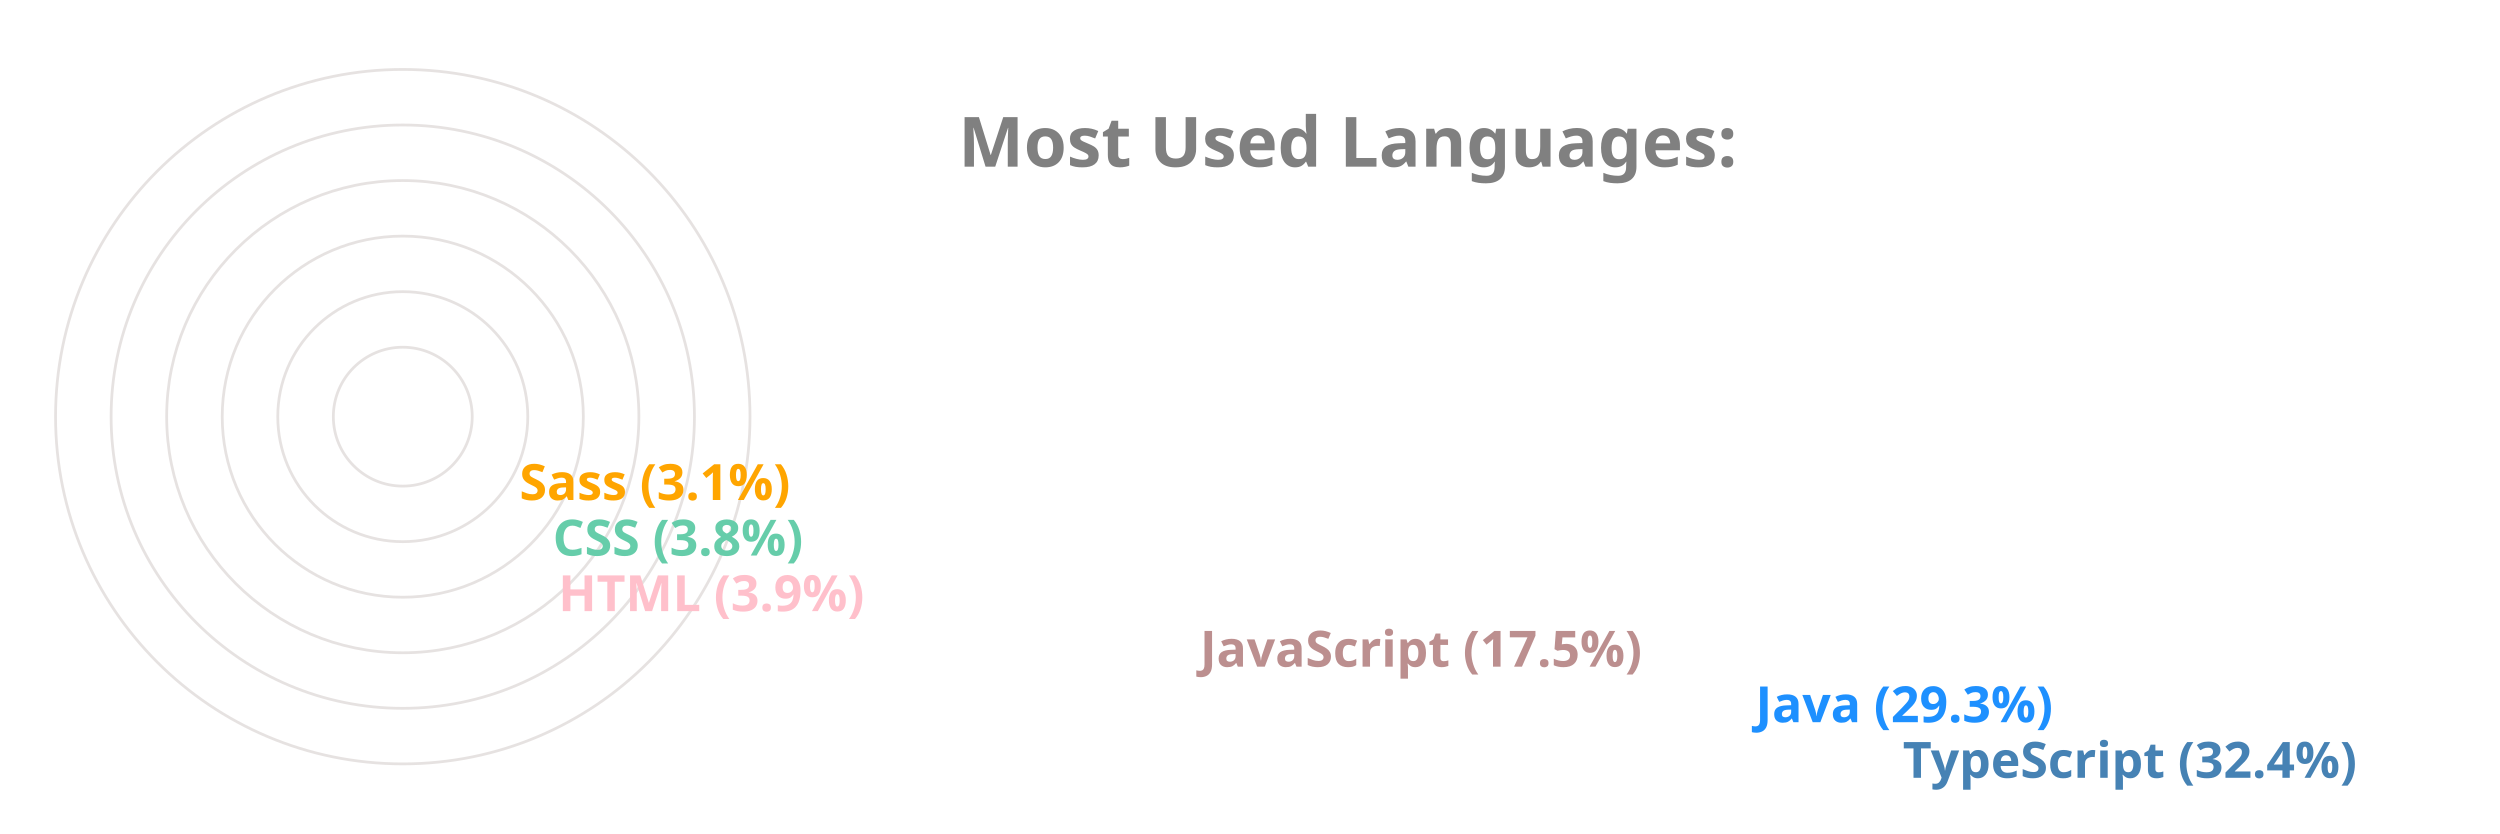
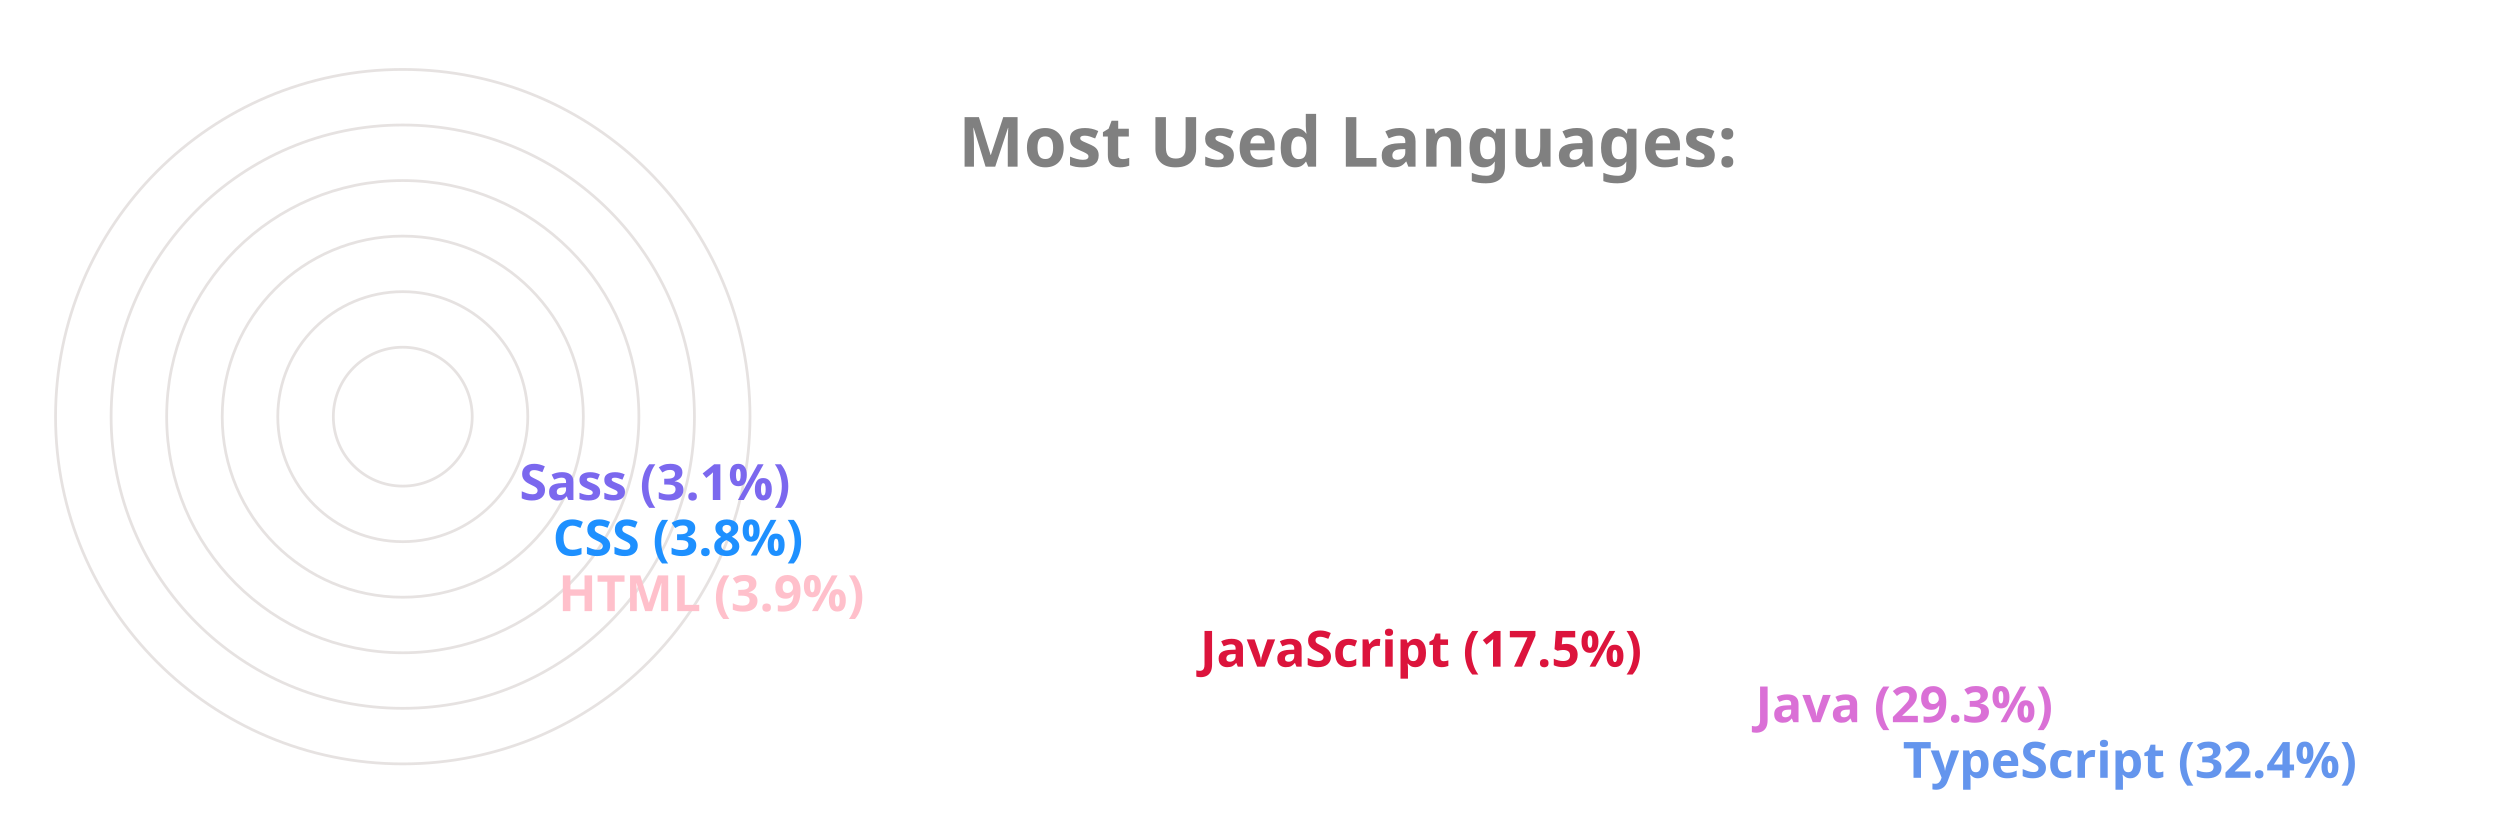
<svg xmlns="http://www.w3.org/2000/svg" viewBox="0 0 650 300" height="200px" width="600px">
  <style>
		.label {
			font: bold 25px sans-serif;
			color: #404040;
			-webkit-text-stroke: 1px white;
	  	}
		.name {
			font: bold 18px sans-serif;
			color: #404040;
	  	}

		.line {
			stroke-dasharray: 1000;
			stroke-dashoffset: 1000;
			animation: dash 3.5s ease-in-out forwards;	
			animation-iteration-count: infinite;
			animation-direction: alternate-reverse;
		}

		.path {
			stroke-dasharray: 1000;
			stroke-dashoffset: 1000;
			animation: dash 3.5s ease-in-out forwards;	
			animation-iteration-count: infinite;
			animation-direction: alternate-reverse;
		}
		  
		@keyframes dash {
			to {
				stroke-dashoffset: 0;
			}
		}

	</style>
  <g stroke="#E6E2E1" fill="none" stroke-width="1">
    <circle cx="20" cy="150" r="125" />
    <circle cx="20" cy="150" r="105" />
    <circle cx="20" cy="150" r="85" />
    <circle cx="20" cy="150" r="65" />
    <circle cx="20" cy="150" r="45" />
    <circle cx="20" cy="150" r="25" />
  </g>
  <g fill="none" stroke-width="20" class="line">
-     <line x2="550" y2="275" x1="20" y1="275" stroke="SteelBlue" />
-     <line x2="497" y2="255" x1="20" y1="255" stroke="DodgerBlue" />
-     <line x2="297" y2="235" x1="20" y1="235" stroke="RosyBrown" />
+     <line x2="550" y2="275" x1="20" y1="275" stroke="CornflowerBlue" />
+     <line x2="497" y2="255" x1="20" y1="255" stroke="Orchid" />
+     <line x2="297" y2="235" x1="20" y1="235" stroke="Crimson" />
    <line x2="66" y2="215" x1="20" y1="215" stroke="Pink" />
-     <line x2="64" y2="195" x1="20" y1="195" stroke="MediumAquaMarine" />
-     <line x2="52" y2="175" x1="20" y1="175" stroke="Orange" />
+     <line x2="64" y2="195" x1="20" y1="195" stroke="DodgerBlue" />
+     <line x2="52" y2="175" x1="20" y1="175" stroke="MediumSlateBlue" />
  </g>
  <g fill="none" stroke-width="20" stroke-linecap="round" class="path">
-     <path d="M 20 275 A 125 125 45 0 1 -86 83" stroke="SteelBlue" />
-     <path d="M 20 255 A 105 105 45 0 1 -71 99" stroke="DodgerBlue" />
-     <path d="M 20 235 A 85 85 45 0 1 -60 123" stroke="RosyBrown" />
+     <path d="M 20 275 A 125 125 45 0 1 -86 83" stroke="CornflowerBlue" />
+     <path d="M 20 255 A 105 105 45 0 1 -71 99" stroke="Orchid" />
+     <path d="M 20 235 A 85 85 45 0 1 -60 123" stroke="Crimson" />
    <path d="M 20 215 A 65 65 45 0 1 -44 145" stroke="Pink" />
-     <path d="M 20 195 A 45 45 45 0 1 -24 146" stroke="MediumAquaMarine" />
-     <path d="M 20 175 A 25 25 45 0 1 -4 148" stroke="Orange" />
+     <path d="M 20 195 A 45 45 45 0 1 -24 146" stroke="DodgerBlue" />
+     <path d="M 20 175 A 25 25 45 0 1 -4 148" stroke="MediumSlateBlue" />
  </g>
  <g class="name">
-     <text x="560" y="280" fill="SteelBlue">TypeScript (32.4%)</text>
-     <text x="507" y="260" fill="DodgerBlue">Java (29.3%)</text>
-     <text x="307" y="240" fill="RosyBrown">JavaScript (17.5%)</text>
+     <text x="560" y="280" fill="CornflowerBlue">TypeScript (32.4%)</text>
+     <text x="507" y="260" fill="Orchid">Java (29.3%)</text>
+     <text x="307" y="240" fill="Crimson">JavaScript (17.5%)</text>
    <text x="76" y="220" fill="Pink">HTML (3.9%)</text>
-     <text x="74" y="200" fill="MediumAquaMarine">CSS (3.8%)</text>
-     <text x="62" y="180" fill="Orange">Sass (3.1%)</text>
+     <text x="74" y="200" fill="DodgerBlue">CSS (3.8%)</text>
+     <text x="62" y="180" fill="MediumSlateBlue">Sass (3.1%)</text>
  </g>
  <g class="label">
    <text x="220" y="60" fill="grey">Most Used Languages:</text>
  </g>
</svg>
